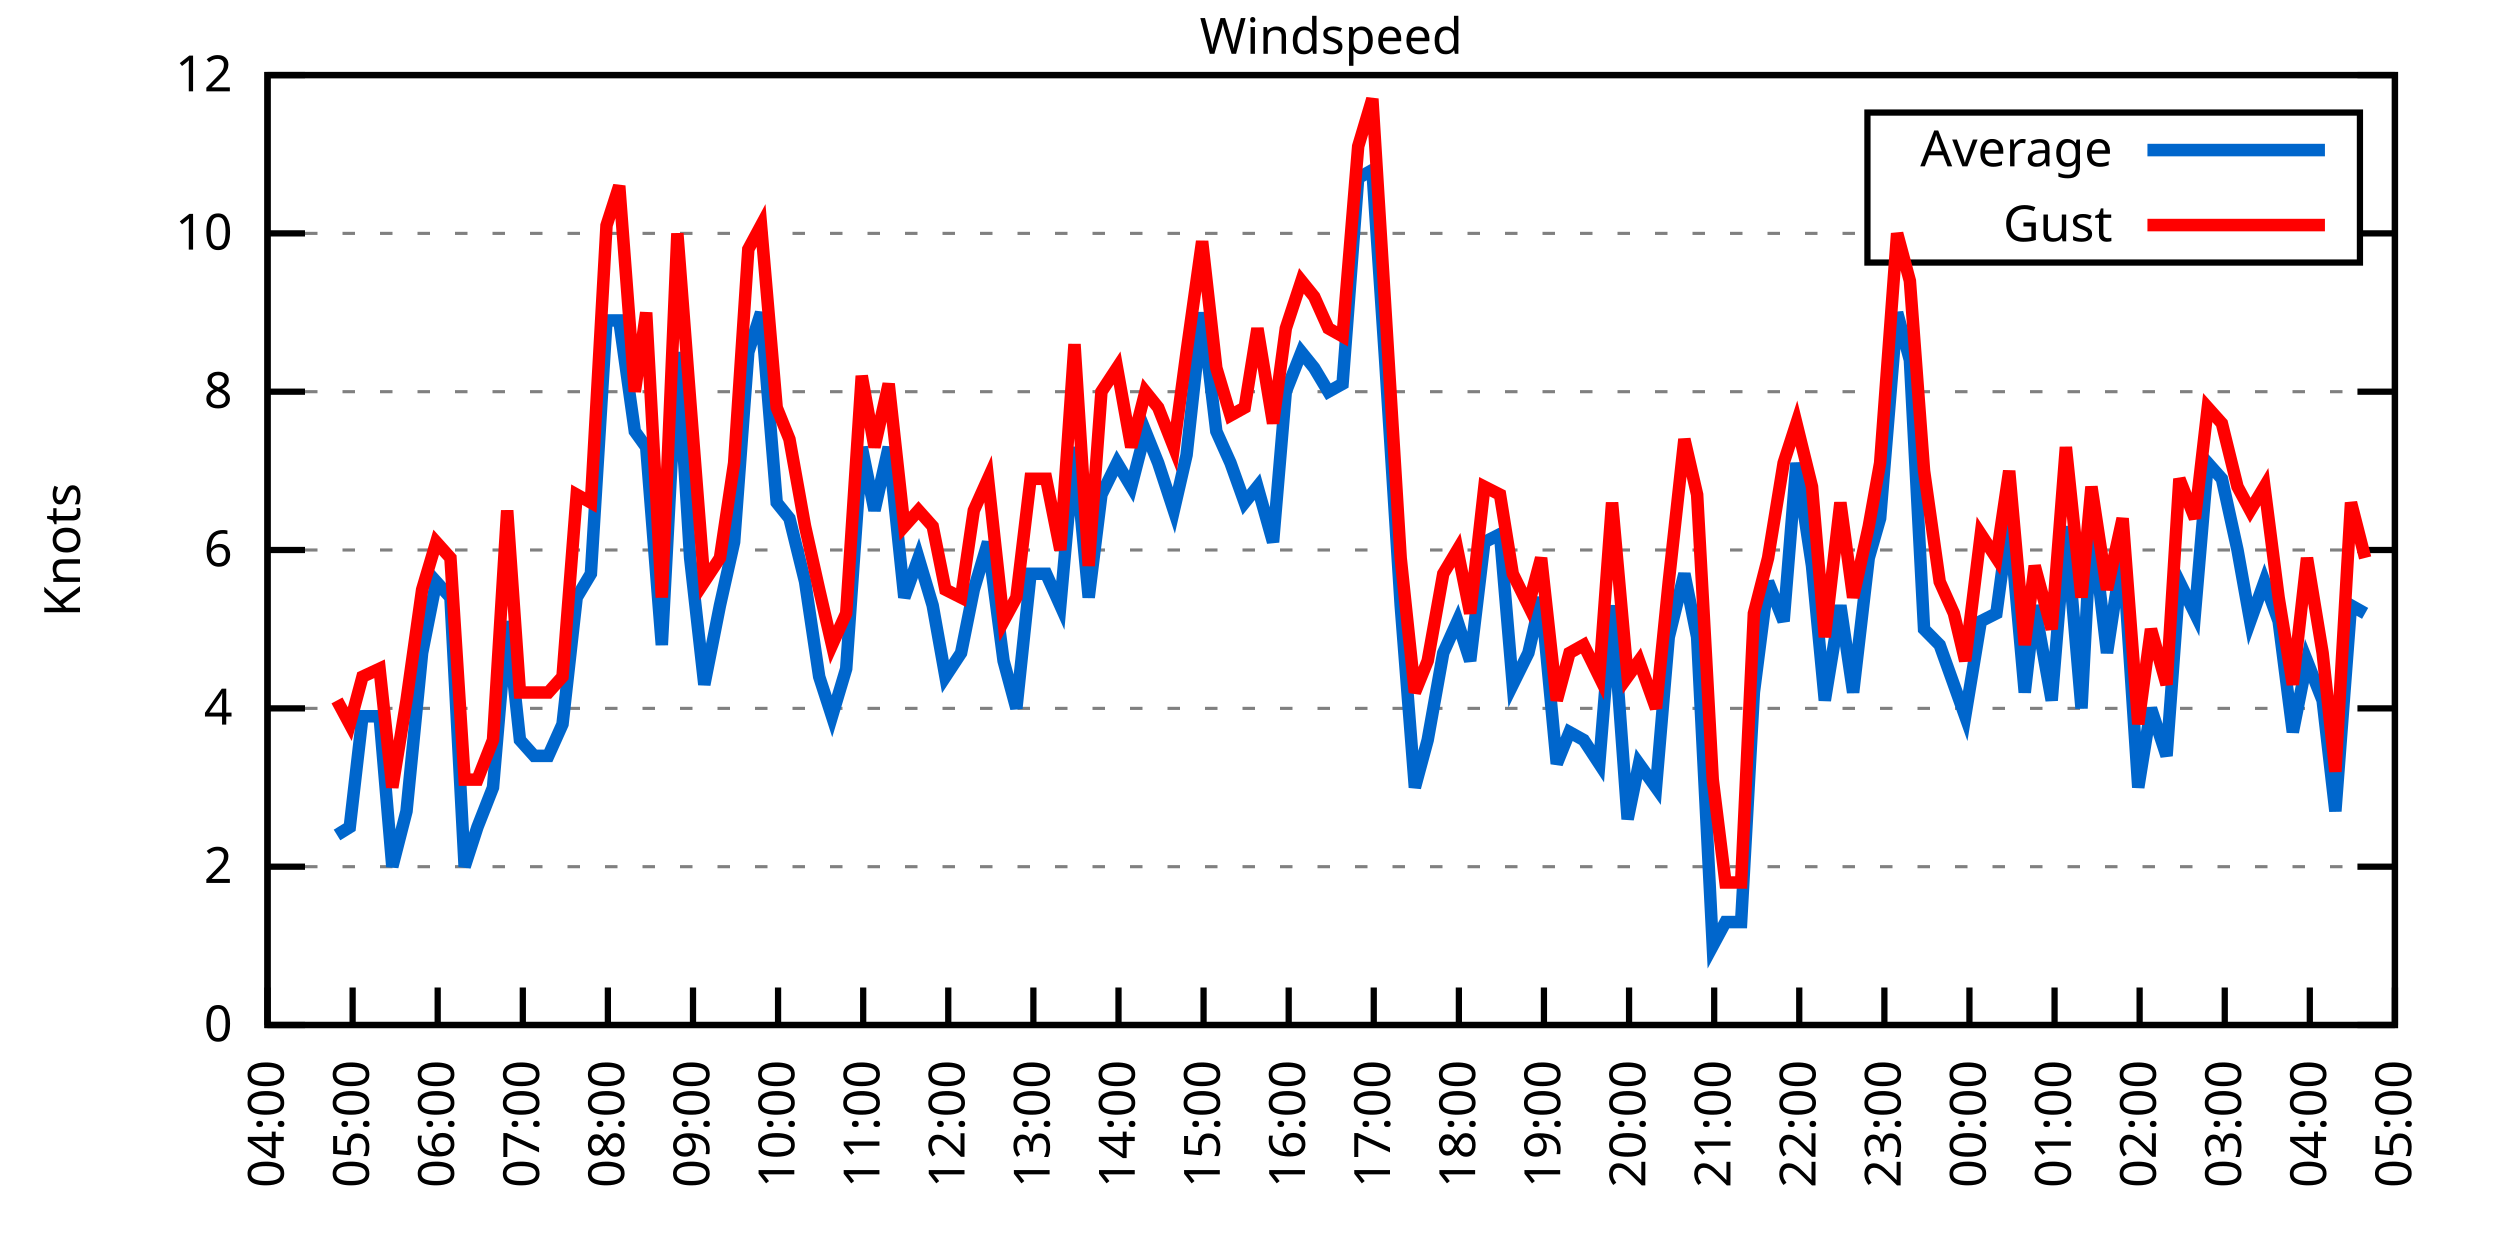
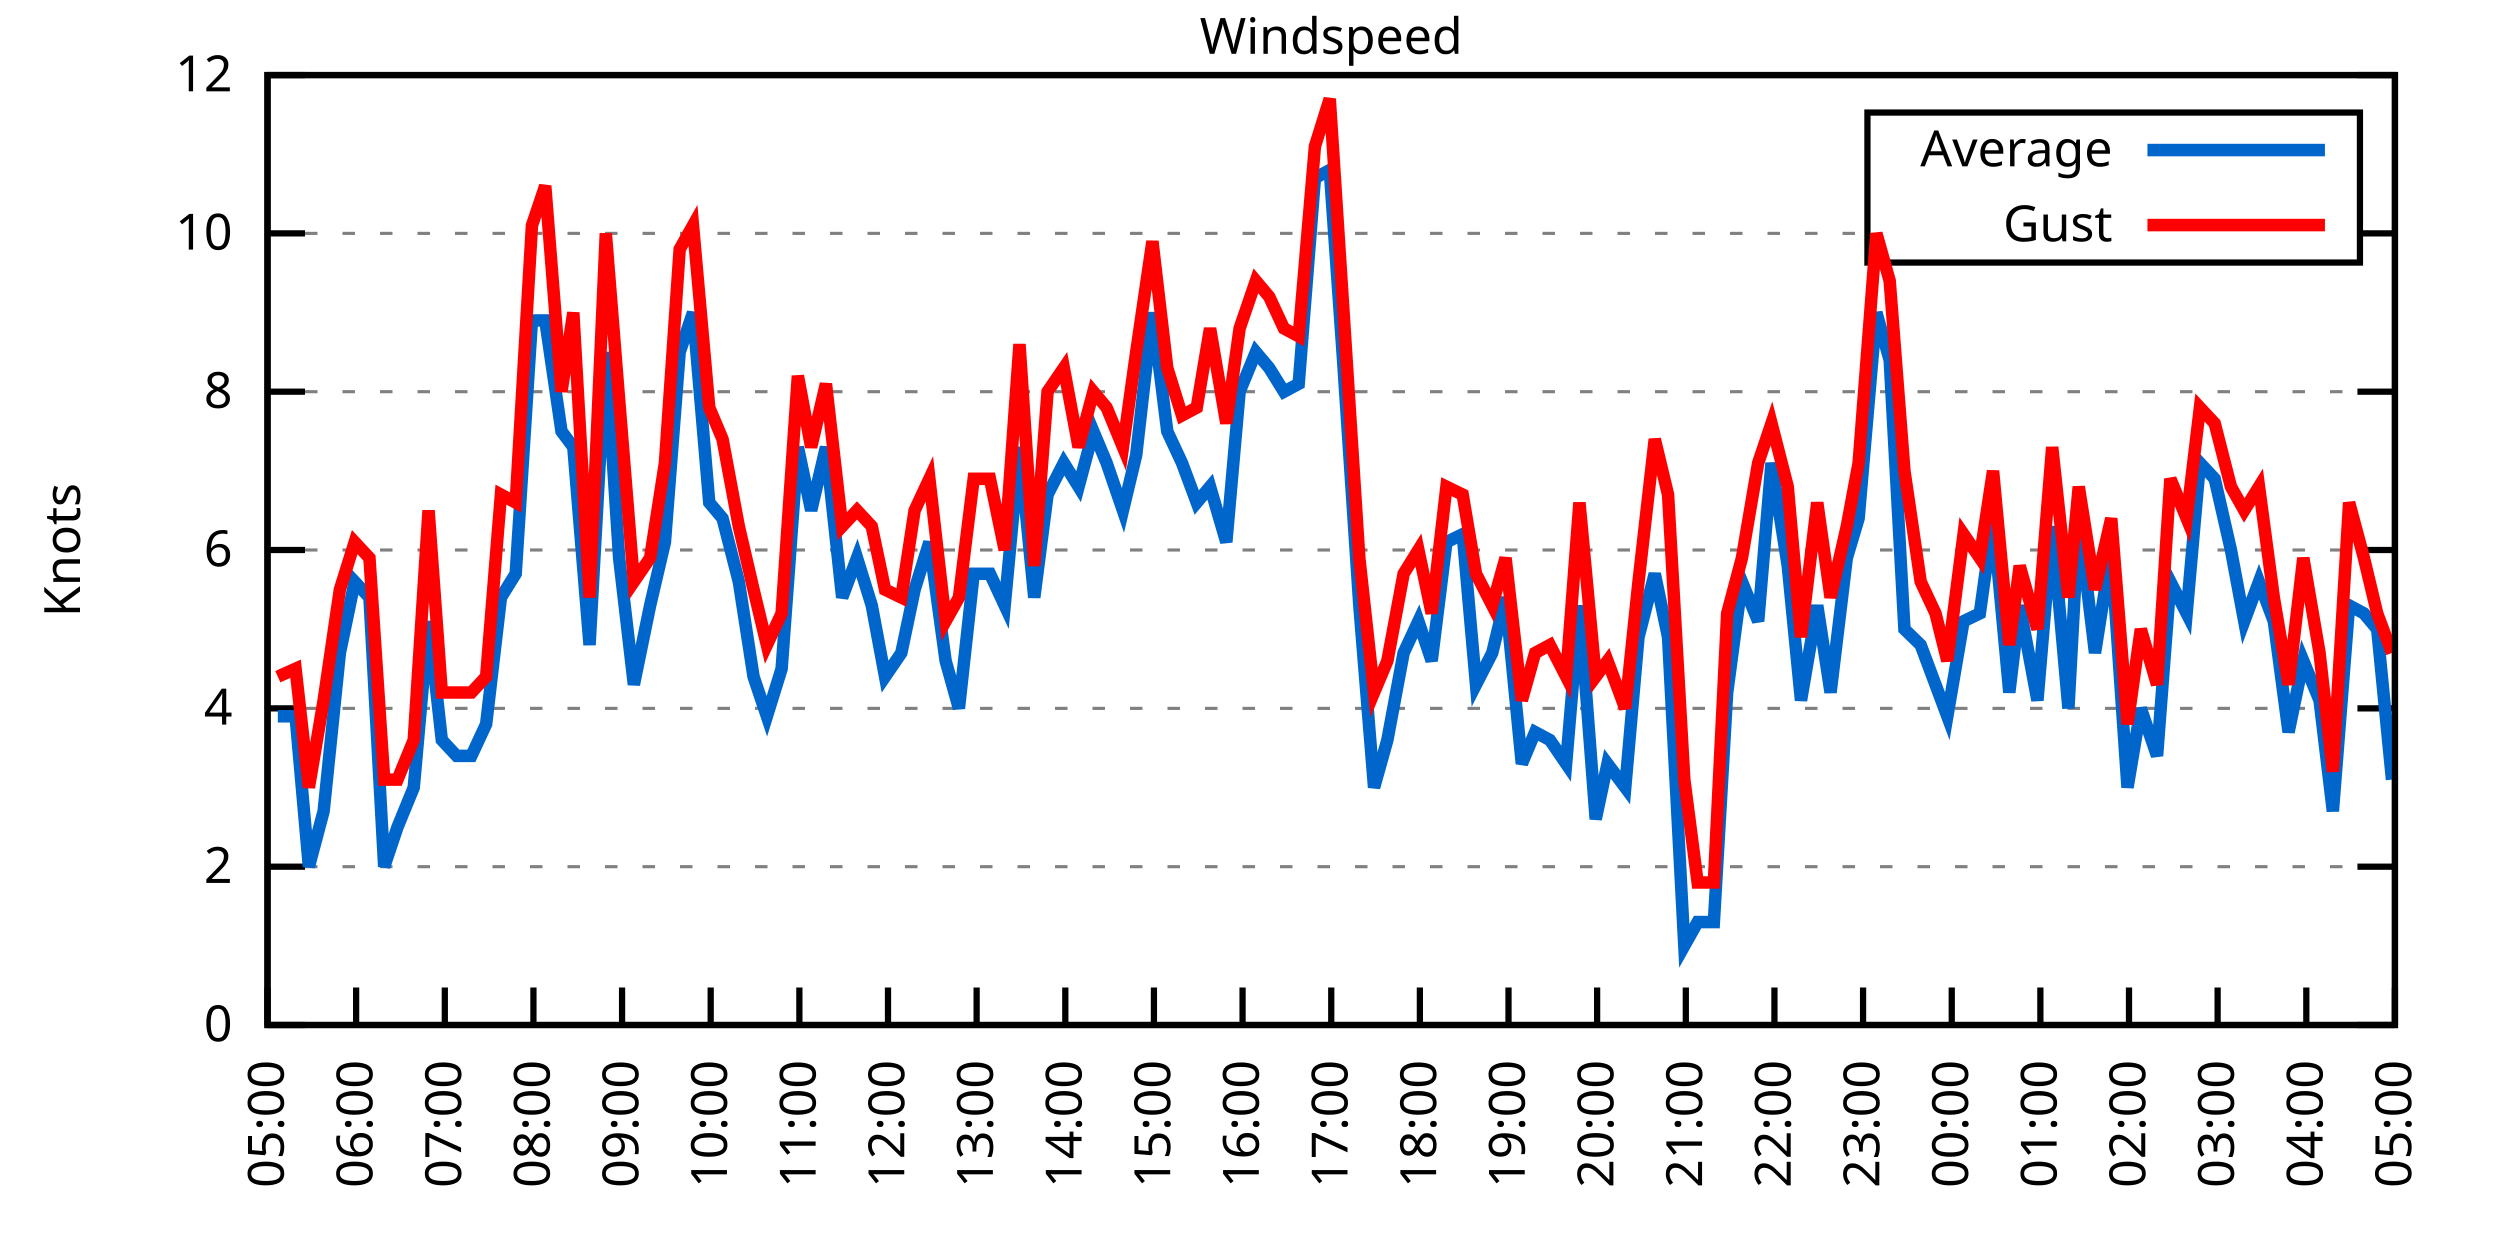
<svg xmlns="http://www.w3.org/2000/svg" xmlns:xlink="http://www.w3.org/1999/xlink" width="400" height="200" viewBox="0 0 400 200">
  <g id="gnuplot_canvas">
    <rect x="0" y="0" width="400" height="200" fill="none" />
    <defs>
      <circle id="gpDot" r="0.5" stroke-width="0.5" stroke="currentColor" />
      <path id="gpPt0" stroke-width="0.333" stroke="currentColor" d="M-1,0 h2 M0,-1 v2" />
      <path id="gpPt1" stroke-width="0.333" stroke="currentColor" d="M-1,-1 L1,1 M1,-1 L-1,1" />
      <path id="gpPt2" stroke-width="0.333" stroke="currentColor" d="M-1,0 L1,0 M0,-1 L0,1 M-1,-1 L1,1 M-1,1 L1,-1" />
      <rect id="gpPt3" stroke-width="0.333" stroke="currentColor" x="-1" y="-1" width="2" height="2" />
      <rect id="gpPt4" stroke-width="0.333" stroke="currentColor" fill="currentColor" x="-1" y="-1" width="2" height="2" />
      <circle id="gpPt5" stroke-width="0.333" stroke="currentColor" cx="0" cy="0" r="1" />
      <use xlink:href="#gpPt5" id="gpPt6" fill="currentColor" stroke="none" />
      <path id="gpPt7" stroke-width="0.333" stroke="currentColor" d="M0,-1.33 L-1.33,0.67 L1.33,0.67 z" />
      <use xlink:href="#gpPt7" id="gpPt8" fill="currentColor" stroke="none" />
      <use xlink:href="#gpPt7" id="gpPt9" stroke="currentColor" transform="rotate(180)" />
      <use xlink:href="#gpPt9" id="gpPt10" fill="currentColor" stroke="none" />
      <use xlink:href="#gpPt3" id="gpPt11" stroke="currentColor" transform="rotate(45)" />
      <use xlink:href="#gpPt11" id="gpPt12" fill="currentColor" stroke="none" />
      <path id="gpPt13" stroke-width="0.333" stroke="currentColor" d="M0,1.330 L1.265,0.411 L0.782,-1.067 L-0.782,-1.076 L-1.265,0.411 z" />
      <use xlink:href="#gpPt13" id="gpPt14" fill="currentColor" stroke="none" />
      <filter id="textbox" filterUnits="objectBoundingBox" x="0" y="0" height="1" width="1">
        <feFlood flood-color="white" flood-opacity="1" result="bgnd" />
        <feComposite in="SourceGraphic" in2="bgnd" operator="atop" />
      </filter>
      <filter id="greybox" filterUnits="objectBoundingBox" x="0" y="0" height="1" width="1">
        <feFlood flood-color="lightgrey" flood-opacity="1" result="grey" />
        <feComposite in="SourceGraphic" in2="grey" operator="atop" />
      </filter>
    </defs>
    <g fill="none" color="white" stroke="currentColor" stroke-width="1.00" stroke-linecap="butt" stroke-linejoin="miter">
</g>
    <g fill="none" color="black" stroke="currentColor" stroke-width="1.00" stroke-linecap="butt" stroke-linejoin="miter">
      <g stroke="none" shape-rendering="crispEdges">
        <polygon fill="rgb(255, 255, 255)" points="42.80,164.00 383.18,164.00 383.18,12.02 42.80,12.02 " />
      </g>
    </g>
    <g fill="none" color="black" stroke="currentColor" stroke-width="1.00" stroke-linecap="butt" stroke-linejoin="miter">
</g>
    <g fill="none" color="black" stroke="black" stroke-width="0.50" stroke-linecap="butt" stroke-linejoin="miter">
</g>
    <g fill="none" color="gray" stroke="currentColor" stroke-width="0.50" stroke-linecap="butt" stroke-linejoin="miter">
      <path stroke="gray" stroke-dasharray="2,4" class="gridline" d="M42.80,164.00 L383.19,164.00  " />
    </g>
    <g fill="none" color="gray" stroke="gray" stroke-width="1.00" stroke-linecap="butt" stroke-linejoin="miter">
</g>
    <g fill="none" color="black" stroke="currentColor" stroke-width="1.00" stroke-linecap="butt" stroke-linejoin="miter">
      <path stroke="black" d="M42.80,164.00 L48.80,164.00 M383.19,164.00 L377.19,164.00  " />
      <g transform="translate(37.20,166.60)" stroke="none" fill="black" font-family="Sans" font-size="8.00" text-anchor="end">
        <text>
          <tspan font-family="Sans"> 0</tspan>
        </text>
      </g>
    </g>
    <g fill="none" color="black" stroke="currentColor" stroke-width="1.00" stroke-linecap="butt" stroke-linejoin="miter">
</g>
    <g fill="none" color="black" stroke="black" stroke-width="0.50" stroke-linecap="butt" stroke-linejoin="miter">
</g>
    <g fill="none" color="gray" stroke="currentColor" stroke-width="0.50" stroke-linecap="butt" stroke-linejoin="miter">
      <path stroke="gray" stroke-dasharray="2,4" class="gridline" d="M42.80,138.67 L383.19,138.67  " />
    </g>
    <g fill="none" color="gray" stroke="gray" stroke-width="1.00" stroke-linecap="butt" stroke-linejoin="miter">
</g>
    <g fill="none" color="black" stroke="currentColor" stroke-width="1.00" stroke-linecap="butt" stroke-linejoin="miter">
      <path stroke="black" d="M42.80,138.67 L48.80,138.67 M383.19,138.67 L377.19,138.67  " />
      <g transform="translate(37.20,141.27)" stroke="none" fill="black" font-family="Sans" font-size="8.00" text-anchor="end">
        <text>
          <tspan font-family="Sans"> 2</tspan>
        </text>
      </g>
    </g>
    <g fill="none" color="black" stroke="currentColor" stroke-width="1.00" stroke-linecap="butt" stroke-linejoin="miter">
</g>
    <g fill="none" color="black" stroke="black" stroke-width="0.50" stroke-linecap="butt" stroke-linejoin="miter">
</g>
    <g fill="none" color="gray" stroke="currentColor" stroke-width="0.50" stroke-linecap="butt" stroke-linejoin="miter">
      <path stroke="gray" stroke-dasharray="2,4" class="gridline" d="M42.80,113.34 L383.19,113.34  " />
    </g>
    <g fill="none" color="gray" stroke="gray" stroke-width="1.00" stroke-linecap="butt" stroke-linejoin="miter">
</g>
    <g fill="none" color="black" stroke="currentColor" stroke-width="1.00" stroke-linecap="butt" stroke-linejoin="miter">
      <path stroke="black" d="M42.80,113.34 L48.80,113.34 M383.19,113.34 L377.19,113.34  " />
      <g transform="translate(37.20,115.94)" stroke="none" fill="black" font-family="Sans" font-size="8.00" text-anchor="end">
        <text>
          <tspan font-family="Sans"> 4</tspan>
        </text>
      </g>
    </g>
    <g fill="none" color="black" stroke="currentColor" stroke-width="1.00" stroke-linecap="butt" stroke-linejoin="miter">
</g>
    <g fill="none" color="black" stroke="black" stroke-width="0.50" stroke-linecap="butt" stroke-linejoin="miter">
</g>
    <g fill="none" color="gray" stroke="currentColor" stroke-width="0.50" stroke-linecap="butt" stroke-linejoin="miter">
      <path stroke="gray" stroke-dasharray="2,4" class="gridline" d="M42.80,88.00 L383.19,88.00  " />
    </g>
    <g fill="none" color="gray" stroke="gray" stroke-width="1.00" stroke-linecap="butt" stroke-linejoin="miter">
</g>
    <g fill="none" color="black" stroke="currentColor" stroke-width="1.00" stroke-linecap="butt" stroke-linejoin="miter">
      <path stroke="black" d="M42.80,88.00 L48.80,88.00 M383.19,88.00 L377.19,88.00  " />
      <g transform="translate(37.20,90.60)" stroke="none" fill="black" font-family="Sans" font-size="8.00" text-anchor="end">
        <text>
          <tspan font-family="Sans"> 6</tspan>
        </text>
      </g>
    </g>
    <g fill="none" color="black" stroke="currentColor" stroke-width="1.00" stroke-linecap="butt" stroke-linejoin="miter">
</g>
    <g fill="none" color="black" stroke="black" stroke-width="0.50" stroke-linecap="butt" stroke-linejoin="miter">
</g>
    <g fill="none" color="gray" stroke="currentColor" stroke-width="0.50" stroke-linecap="butt" stroke-linejoin="miter">
      <path stroke="gray" stroke-dasharray="2,4" class="gridline" d="M42.80,62.67 L383.19,62.67  " />
    </g>
    <g fill="none" color="gray" stroke="gray" stroke-width="1.00" stroke-linecap="butt" stroke-linejoin="miter">
</g>
    <g fill="none" color="black" stroke="currentColor" stroke-width="1.00" stroke-linecap="butt" stroke-linejoin="miter">
      <path stroke="black" d="M42.80,62.67 L48.80,62.67 M383.19,62.67 L377.19,62.67  " />
      <g transform="translate(37.20,65.27)" stroke="none" fill="black" font-family="Sans" font-size="8.00" text-anchor="end">
        <text>
          <tspan font-family="Sans"> 8</tspan>
        </text>
      </g>
    </g>
    <g fill="none" color="black" stroke="currentColor" stroke-width="1.00" stroke-linecap="butt" stroke-linejoin="miter">
</g>
    <g fill="none" color="black" stroke="black" stroke-width="0.50" stroke-linecap="butt" stroke-linejoin="miter">
</g>
    <g fill="none" color="gray" stroke="currentColor" stroke-width="0.50" stroke-linecap="butt" stroke-linejoin="miter">
      <path stroke="gray" stroke-dasharray="2,4" class="gridline" d="M42.80,37.34 L298.79,37.34 M377.59,37.34 L383.19,37.34  " />
    </g>
    <g fill="none" color="gray" stroke="gray" stroke-width="1.00" stroke-linecap="butt" stroke-linejoin="miter">
</g>
    <g fill="none" color="black" stroke="currentColor" stroke-width="1.00" stroke-linecap="butt" stroke-linejoin="miter">
      <path stroke="black" d="M42.80,37.34 L48.80,37.34 M383.19,37.34 L377.19,37.34  " />
      <g transform="translate(37.20,39.94)" stroke="none" fill="black" font-family="Sans" font-size="8.00" text-anchor="end">
        <text>
          <tspan font-family="Sans"> 10</tspan>
        </text>
      </g>
    </g>
    <g fill="none" color="black" stroke="currentColor" stroke-width="1.00" stroke-linecap="butt" stroke-linejoin="miter">
</g>
    <g fill="none" color="black" stroke="black" stroke-width="0.50" stroke-linecap="butt" stroke-linejoin="miter">
</g>
    <g fill="none" color="gray" stroke="currentColor" stroke-width="0.50" stroke-linecap="butt" stroke-linejoin="miter">
      <path stroke="gray" stroke-dasharray="2,4" class="gridline" d="M42.80,12.01 L383.19,12.01  " />
    </g>
    <g fill="none" color="gray" stroke="gray" stroke-width="1.00" stroke-linecap="butt" stroke-linejoin="miter">
</g>
    <g fill="none" color="black" stroke="currentColor" stroke-width="1.00" stroke-linecap="butt" stroke-linejoin="miter">
      <path stroke="black" d="M42.80,12.01 L48.80,12.01 M383.19,12.01 L377.19,12.01  " />
      <g transform="translate(37.20,14.61)" stroke="none" fill="black" font-family="Sans" font-size="8.00" text-anchor="end">
        <text>
          <tspan font-family="Sans"> 12</tspan>
        </text>
      </g>
    </g>
    <g fill="none" color="black" stroke="currentColor" stroke-width="1.00" stroke-linecap="butt" stroke-linejoin="miter">
      <path stroke="black" d="M42.80,164.00 L42.80,158.00  " />
      <g transform="translate(45.40,169.60) rotate(270.00)" stroke="none" fill="black" font-family="Sans" font-size="8.00" text-anchor="end">
        <text>
-           <tspan font-family="Sans">04:00</tspan>
-         </text>
-       </g>
-     </g>
-     <g fill="none" color="black" stroke="currentColor" stroke-width="1.00" stroke-linecap="butt" stroke-linejoin="miter">
-       <path stroke="black" d="M56.42,164.00 L56.42,158.00  " />
-       <g transform="translate(59.02,169.60) rotate(270.00)" stroke="none" fill="black" font-family="Sans" font-size="8.00" text-anchor="end">
-         <text>
          <tspan font-family="Sans">05:00</tspan>
        </text>
      </g>
    </g>
    <g fill="none" color="black" stroke="currentColor" stroke-width="1.00" stroke-linecap="butt" stroke-linejoin="miter">
-       <path stroke="black" d="M70.03,164.00 L70.03,158.00  " />
-       <g transform="translate(72.63,169.60) rotate(270.00)" stroke="none" fill="black" font-family="Sans" font-size="8.00" text-anchor="end">
+       <path stroke="black" d="M56.98,164.00 L56.98,158.00  " />
+       <g transform="translate(59.58,169.60) rotate(270.00)" stroke="none" fill="black" font-family="Sans" font-size="8.00" text-anchor="end">
        <text>
          <tspan font-family="Sans">06:00</tspan>
        </text>
      </g>
    </g>
    <g fill="none" color="black" stroke="currentColor" stroke-width="1.00" stroke-linecap="butt" stroke-linejoin="miter">
-       <path stroke="black" d="M83.65,164.00 L83.65,158.00  " />
-       <g transform="translate(86.25,169.60) rotate(270.00)" stroke="none" fill="black" font-family="Sans" font-size="8.00" text-anchor="end">
+       <path stroke="black" d="M71.17,164.00 L71.17,158.00  " />
+       <g transform="translate(73.77,169.60) rotate(270.00)" stroke="none" fill="black" font-family="Sans" font-size="8.00" text-anchor="end">
        <text>
          <tspan font-family="Sans">07:00</tspan>
        </text>
      </g>
    </g>
    <g fill="none" color="black" stroke="currentColor" stroke-width="1.00" stroke-linecap="butt" stroke-linejoin="miter">
-       <path stroke="black" d="M97.26,164.00 L97.26,158.00  " />
-       <g transform="translate(99.86,169.60) rotate(270.00)" stroke="none" fill="black" font-family="Sans" font-size="8.00" text-anchor="end">
+       <path stroke="black" d="M85.35,164.00 L85.35,158.00  " />
+       <g transform="translate(87.95,169.60) rotate(270.00)" stroke="none" fill="black" font-family="Sans" font-size="8.00" text-anchor="end">
        <text>
          <tspan font-family="Sans">08:00</tspan>
        </text>
      </g>
    </g>
    <g fill="none" color="black" stroke="currentColor" stroke-width="1.00" stroke-linecap="butt" stroke-linejoin="miter">
-       <path stroke="black" d="M110.88,164.00 L110.88,158.00  " />
-       <g transform="translate(113.48,169.60) rotate(270.00)" stroke="none" fill="black" font-family="Sans" font-size="8.00" text-anchor="end">
+       <path stroke="black" d="M99.53,164.00 L99.53,158.00  " />
+       <g transform="translate(102.13,169.60) rotate(270.00)" stroke="none" fill="black" font-family="Sans" font-size="8.00" text-anchor="end">
        <text>
          <tspan font-family="Sans">09:00</tspan>
        </text>
      </g>
    </g>
    <g fill="none" color="black" stroke="currentColor" stroke-width="1.00" stroke-linecap="butt" stroke-linejoin="miter">
-       <path stroke="black" d="M124.49,164.00 L124.49,158.00  " />
-       <g transform="translate(127.09,169.60) rotate(270.00)" stroke="none" fill="black" font-family="Sans" font-size="8.00" text-anchor="end">
+       <path stroke="black" d="M113.71,164.00 L113.71,158.00  " />
+       <g transform="translate(116.31,169.60) rotate(270.00)" stroke="none" fill="black" font-family="Sans" font-size="8.00" text-anchor="end">
        <text>
          <tspan font-family="Sans">10:00</tspan>
        </text>
      </g>
    </g>
    <g fill="none" color="black" stroke="currentColor" stroke-width="1.00" stroke-linecap="butt" stroke-linejoin="miter">
-       <path stroke="black" d="M138.11,164.00 L138.11,158.00  " />
-       <g transform="translate(140.71,169.60) rotate(270.00)" stroke="none" fill="black" font-family="Sans" font-size="8.00" text-anchor="end">
+       <path stroke="black" d="M127.90,164.00 L127.90,158.00  " />
+       <g transform="translate(130.50,169.60) rotate(270.00)" stroke="none" fill="black" font-family="Sans" font-size="8.00" text-anchor="end">
        <text>
          <tspan font-family="Sans">11:00</tspan>
        </text>
      </g>
    </g>
    <g fill="none" color="black" stroke="currentColor" stroke-width="1.00" stroke-linecap="butt" stroke-linejoin="miter">
-       <path stroke="black" d="M151.72,164.00 L151.72,158.00  " />
-       <g transform="translate(154.32,169.60) rotate(270.00)" stroke="none" fill="black" font-family="Sans" font-size="8.00" text-anchor="end">
+       <path stroke="black" d="M142.08,164.00 L142.08,158.00  " />
+       <g transform="translate(144.68,169.60) rotate(270.00)" stroke="none" fill="black" font-family="Sans" font-size="8.00" text-anchor="end">
        <text>
          <tspan font-family="Sans">12:00</tspan>
        </text>
      </g>
    </g>
    <g fill="none" color="black" stroke="currentColor" stroke-width="1.00" stroke-linecap="butt" stroke-linejoin="miter">
-       <path stroke="black" d="M165.34,164.00 L165.34,158.00  " />
-       <g transform="translate(167.94,169.60) rotate(270.00)" stroke="none" fill="black" font-family="Sans" font-size="8.00" text-anchor="end">
+       <path stroke="black" d="M156.26,164.00 L156.26,158.00  " />
+       <g transform="translate(158.86,169.60) rotate(270.00)" stroke="none" fill="black" font-family="Sans" font-size="8.00" text-anchor="end">
        <text>
          <tspan font-family="Sans">13:00</tspan>
        </text>
      </g>
    </g>
    <g fill="none" color="black" stroke="currentColor" stroke-width="1.00" stroke-linecap="butt" stroke-linejoin="miter">
-       <path stroke="black" d="M178.96,164.00 L178.96,158.00  " />
-       <g transform="translate(181.56,169.60) rotate(270.00)" stroke="none" fill="black" font-family="Sans" font-size="8.00" text-anchor="end">
+       <path stroke="black" d="M170.45,164.00 L170.45,158.00  " />
+       <g transform="translate(173.05,169.60) rotate(270.00)" stroke="none" fill="black" font-family="Sans" font-size="8.00" text-anchor="end">
        <text>
          <tspan font-family="Sans">14:00</tspan>
        </text>
      </g>
    </g>
    <g fill="none" color="black" stroke="currentColor" stroke-width="1.00" stroke-linecap="butt" stroke-linejoin="miter">
-       <path stroke="black" d="M192.57,164.00 L192.57,158.00  " />
-       <g transform="translate(195.17,169.60) rotate(270.00)" stroke="none" fill="black" font-family="Sans" font-size="8.00" text-anchor="end">
+       <path stroke="black" d="M184.63,164.00 L184.63,158.00  " />
+       <g transform="translate(187.23,169.60) rotate(270.00)" stroke="none" fill="black" font-family="Sans" font-size="8.00" text-anchor="end">
        <text>
          <tspan font-family="Sans">15:00</tspan>
        </text>
      </g>
    </g>
    <g fill="none" color="black" stroke="currentColor" stroke-width="1.00" stroke-linecap="butt" stroke-linejoin="miter">
-       <path stroke="black" d="M206.19,164.00 L206.19,158.00  " />
-       <g transform="translate(208.79,169.60) rotate(270.00)" stroke="none" fill="black" font-family="Sans" font-size="8.00" text-anchor="end">
+       <path stroke="black" d="M198.81,164.00 L198.81,158.00  " />
+       <g transform="translate(201.41,169.60) rotate(270.00)" stroke="none" fill="black" font-family="Sans" font-size="8.00" text-anchor="end">
        <text>
          <tspan font-family="Sans">16:00</tspan>
        </text>
      </g>
    </g>
    <g fill="none" color="black" stroke="currentColor" stroke-width="1.00" stroke-linecap="butt" stroke-linejoin="miter">
-       <path stroke="black" d="M219.80,164.00 L219.80,158.00  " />
-       <g transform="translate(222.40,169.60) rotate(270.00)" stroke="none" fill="black" font-family="Sans" font-size="8.00" text-anchor="end">
+       <path stroke="black" d="M213.00,164.00 L213.00,158.00  " />
+       <g transform="translate(215.60,169.60) rotate(270.00)" stroke="none" fill="black" font-family="Sans" font-size="8.00" text-anchor="end">
        <text>
          <tspan font-family="Sans">17:00</tspan>
        </text>
      </g>
    </g>
    <g fill="none" color="black" stroke="currentColor" stroke-width="1.00" stroke-linecap="butt" stroke-linejoin="miter">
-       <path stroke="black" d="M233.42,164.00 L233.42,158.00  " />
-       <g transform="translate(236.02,169.60) rotate(270.00)" stroke="none" fill="black" font-family="Sans" font-size="8.00" text-anchor="end">
+       <path stroke="black" d="M227.18,164.00 L227.18,158.00  " />
+       <g transform="translate(229.78,169.60) rotate(270.00)" stroke="none" fill="black" font-family="Sans" font-size="8.00" text-anchor="end">
        <text>
          <tspan font-family="Sans">18:00</tspan>
        </text>
      </g>
    </g>
    <g fill="none" color="black" stroke="currentColor" stroke-width="1.00" stroke-linecap="butt" stroke-linejoin="miter">
-       <path stroke="black" d="M247.03,164.00 L247.03,158.00  " />
-       <g transform="translate(249.63,169.60) rotate(270.00)" stroke="none" fill="black" font-family="Sans" font-size="8.00" text-anchor="end">
+       <path stroke="black" d="M241.36,164.00 L241.36,158.00  " />
+       <g transform="translate(243.96,169.60) rotate(270.00)" stroke="none" fill="black" font-family="Sans" font-size="8.00" text-anchor="end">
        <text>
          <tspan font-family="Sans">19:00</tspan>
        </text>
      </g>
    </g>
    <g fill="none" color="black" stroke="currentColor" stroke-width="1.00" stroke-linecap="butt" stroke-linejoin="miter">
-       <path stroke="black" d="M260.65,164.00 L260.65,158.00  " />
-       <g transform="translate(263.25,169.60) rotate(270.00)" stroke="none" fill="black" font-family="Sans" font-size="8.00" text-anchor="end">
+       <path stroke="black" d="M255.54,164.00 L255.54,158.00  " />
+       <g transform="translate(258.14,169.60) rotate(270.00)" stroke="none" fill="black" font-family="Sans" font-size="8.00" text-anchor="end">
        <text>
          <tspan font-family="Sans">20:00</tspan>
        </text>
      </g>
    </g>
    <g fill="none" color="black" stroke="currentColor" stroke-width="1.00" stroke-linecap="butt" stroke-linejoin="miter">
-       <path stroke="black" d="M274.27,164.00 L274.27,158.00  " />
-       <g transform="translate(276.87,169.60) rotate(270.00)" stroke="none" fill="black" font-family="Sans" font-size="8.00" text-anchor="end">
+       <path stroke="black" d="M269.73,164.00 L269.73,158.00  " />
+       <g transform="translate(272.33,169.60) rotate(270.00)" stroke="none" fill="black" font-family="Sans" font-size="8.00" text-anchor="end">
        <text>
          <tspan font-family="Sans">21:00</tspan>
        </text>
      </g>
    </g>
    <g fill="none" color="black" stroke="currentColor" stroke-width="1.00" stroke-linecap="butt" stroke-linejoin="miter">
-       <path stroke="black" d="M287.88,164.00 L287.88,158.00  " />
-       <g transform="translate(290.48,169.60) rotate(270.00)" stroke="none" fill="black" font-family="Sans" font-size="8.00" text-anchor="end">
+       <path stroke="black" d="M283.91,164.00 L283.91,158.00  " />
+       <g transform="translate(286.51,169.60) rotate(270.00)" stroke="none" fill="black" font-family="Sans" font-size="8.00" text-anchor="end">
        <text>
          <tspan font-family="Sans">22:00</tspan>
        </text>
      </g>
    </g>
    <g fill="none" color="black" stroke="currentColor" stroke-width="1.00" stroke-linecap="butt" stroke-linejoin="miter">
-       <path stroke="black" d="M301.50,164.00 L301.50,158.00  " />
-       <g transform="translate(304.10,169.60) rotate(270.00)" stroke="none" fill="black" font-family="Sans" font-size="8.00" text-anchor="end">
+       <path stroke="black" d="M298.09,164.00 L298.09,158.00  " />
+       <g transform="translate(300.69,169.60) rotate(270.00)" stroke="none" fill="black" font-family="Sans" font-size="8.00" text-anchor="end">
        <text>
          <tspan font-family="Sans">23:00</tspan>
        </text>
      </g>
    </g>
    <g fill="none" color="black" stroke="currentColor" stroke-width="1.00" stroke-linecap="butt" stroke-linejoin="miter">
-       <path stroke="black" d="M315.11,164.00 L315.11,158.00  " />
-       <g transform="translate(317.71,169.60) rotate(270.00)" stroke="none" fill="black" font-family="Sans" font-size="8.00" text-anchor="end">
+       <path stroke="black" d="M312.28,164.00 L312.28,158.00  " />
+       <g transform="translate(314.88,169.60) rotate(270.00)" stroke="none" fill="black" font-family="Sans" font-size="8.00" text-anchor="end">
        <text>
          <tspan font-family="Sans">00:00</tspan>
        </text>
      </g>
    </g>
    <g fill="none" color="black" stroke="currentColor" stroke-width="1.00" stroke-linecap="butt" stroke-linejoin="miter">
-       <path stroke="black" d="M328.73,164.00 L328.73,158.00  " />
-       <g transform="translate(331.33,169.60) rotate(270.00)" stroke="none" fill="black" font-family="Sans" font-size="8.00" text-anchor="end">
+       <path stroke="black" d="M326.46,164.00 L326.46,158.00  " />
+       <g transform="translate(329.06,169.60) rotate(270.00)" stroke="none" fill="black" font-family="Sans" font-size="8.00" text-anchor="end">
        <text>
          <tspan font-family="Sans">01:00</tspan>
        </text>
      </g>
    </g>
    <g fill="none" color="black" stroke="currentColor" stroke-width="1.00" stroke-linecap="butt" stroke-linejoin="miter">
-       <path stroke="black" d="M342.34,164.00 L342.34,158.00  " />
-       <g transform="translate(344.94,169.60) rotate(270.00)" stroke="none" fill="black" font-family="Sans" font-size="8.00" text-anchor="end">
+       <path stroke="black" d="M340.64,164.00 L340.64,158.00  " />
+       <g transform="translate(343.24,169.60) rotate(270.00)" stroke="none" fill="black" font-family="Sans" font-size="8.00" text-anchor="end">
        <text>
          <tspan font-family="Sans">02:00</tspan>
        </text>
      </g>
    </g>
    <g fill="none" color="black" stroke="currentColor" stroke-width="1.00" stroke-linecap="butt" stroke-linejoin="miter">
-       <path stroke="black" d="M355.96,164.00 L355.96,158.00  " />
-       <g transform="translate(358.56,169.60) rotate(270.00)" stroke="none" fill="black" font-family="Sans" font-size="8.00" text-anchor="end">
+       <path stroke="black" d="M354.82,164.00 L354.82,158.00  " />
+       <g transform="translate(357.42,169.60) rotate(270.00)" stroke="none" fill="black" font-family="Sans" font-size="8.00" text-anchor="end">
        <text>
          <tspan font-family="Sans">03:00</tspan>
        </text>
      </g>
    </g>
    <g fill="none" color="black" stroke="currentColor" stroke-width="1.00" stroke-linecap="butt" stroke-linejoin="miter">
-       <path stroke="black" d="M369.57,164.00 L369.57,158.00  " />
-       <g transform="translate(372.17,169.60) rotate(270.00)" stroke="none" fill="black" font-family="Sans" font-size="8.00" text-anchor="end">
+       <path stroke="black" d="M369.01,164.00 L369.01,158.00  " />
+       <g transform="translate(371.61,169.60) rotate(270.00)" stroke="none" fill="black" font-family="Sans" font-size="8.00" text-anchor="end">
        <text>
          <tspan font-family="Sans">04:00</tspan>
        </text>
      </g>
    </g>
    <g fill="none" color="black" stroke="currentColor" stroke-width="1.00" stroke-linecap="butt" stroke-linejoin="miter">
      <path stroke="black" d="M383.19,164.00 L383.19,158.00  " />
      <g transform="translate(385.79,169.60) rotate(270.00)" stroke="none" fill="black" font-family="Sans" font-size="8.00" text-anchor="end">
        <text>
          <tspan font-family="Sans">05:00</tspan>
        </text>
      </g>
    </g>
    <g fill="none" color="black" stroke="currentColor" stroke-width="1.00" stroke-linecap="butt" stroke-linejoin="miter">
</g>
    <g fill="none" color="black" stroke="currentColor" stroke-width="1.00" stroke-linecap="butt" stroke-linejoin="miter">
      <path stroke="black" d="M42.80,12.01 L42.80,164.00 L383.19,164.00 L383.19,12.01 L42.80,12.01 Z  " />
    </g>
    <g fill="none" color="black" stroke="currentColor" stroke-width="1.00" stroke-linecap="butt" stroke-linejoin="miter">
</g>
    <g fill="none" color="black" stroke="currentColor" stroke-width="1.00" stroke-linecap="butt" stroke-linejoin="miter">
      <path stroke="black" d="M298.79,42.01 L298.79,18.01 L377.59,18.01 L377.59,42.01 L298.79,42.01 Z  " />
    </g>
    <g id="Windspeed_plot_1">
      <g fill="none" color="white" stroke="black" stroke-width="2.00" stroke-linecap="butt" stroke-linejoin="miter">
</g>
      <g fill="none" color="black" stroke="currentColor" stroke-width="2.00" stroke-linecap="butt" stroke-linejoin="miter">
        <g transform="translate(337.99,26.61)" stroke="none" fill="black" font-family="Sans" font-size="8.00" text-anchor="end">
          <text>
            <tspan font-family="Sans">Average</tspan>
          </text>
        </g>
      </g>
      <g fill="none" color="black" stroke="currentColor" stroke-width="2.00" stroke-linecap="butt" stroke-linejoin="miter">
-         <path stroke="rgb(  0, 102, 204)" d="M343.59,24.01 L371.99,24.01 M53.92,133.60 L55.96,132.34 L58.00,114.60 L60.73,114.60 L62.77,138.67 L65.04,129.80   L67.54,104.47 L69.80,93.07 L72.07,95.60 L74.34,138.67 L76.39,132.34 L78.88,126.00 L81.15,99.40 L83.19,118.40   L85.46,120.94 L87.73,120.94 L90.00,115.87 L92.27,95.60 L94.54,91.80 L97.04,51.27 L99.08,51.27 L101.57,69.01   L103.39,71.54 L105.89,103.20 L108.38,56.34 L110.42,89.27 L112.69,109.54 L115.19,96.87 L117.46,86.74 L119.73,56.34   L121.77,50.01 L124.27,80.41 L126.31,82.94 L128.81,93.07 L131.07,108.27 L133.12,114.60 L135.39,107.00 L137.88,71.54   L139.92,81.67 L142.19,71.54 L144.69,95.60 L146.96,89.27 L149.23,96.87 L151.27,108.27 L153.77,104.47 L155.81,94.34   L158.08,86.74 L160.57,105.74 L162.62,113.34 L164.89,91.80 L167.38,91.80 L169.65,96.87 L171.92,71.54 L174.19,95.60   L176.23,79.14 L178.73,74.07 L181.00,77.87 L183.27,69.01 L185.31,74.07 L187.81,81.67 L189.85,72.81 L192.34,50.01   L194.61,69.01 L196.88,74.07 L199.15,80.41 L201.19,77.87 L203.69,86.74 L205.73,62.67 L208.23,56.34 L210.27,58.87   L212.54,62.67 L214.81,61.41 L217.31,28.48 L219.58,27.21 L221.62,57.61 L224.11,96.87 L226.38,126.00 L228.43,118.40   L230.92,104.47 L233.19,99.40 L235.23,105.74 L237.50,86.74 L240.00,85.47 L242.04,109.54 L244.54,104.47 L246.58,95.60   L249.08,122.20 L251.12,117.14 L253.39,118.40 L255.88,122.20 L257.93,96.87 L260.42,131.07 L262.24,122.20 L264.96,126.00   L267.00,101.94 L269.50,91.80 L271.54,101.94 L274.04,151.33 L276.08,147.53 L278.58,147.53 L280.62,110.80 L282.89,93.07   L285.38,99.40 L287.43,74.07 L289.92,90.54 L291.97,112.07 L294.46,96.87 L296.50,110.80 L299.00,89.27 L300.82,82.94   L303.54,50.01 L305.58,57.61 L307.85,100.67 L310.35,103.20 L312.62,109.54 L314.43,114.60 L316.93,99.40 L319.42,98.14   L321.47,82.94 L323.96,110.80 L325.55,96.87 L328.27,112.07 L330.54,84.21 L333.04,113.34 L334.63,82.94 L337.12,104.47   L339.62,88.00 L342.12,126.00 L344.16,113.34 L346.65,120.94 L348.70,93.07 L351.19,98.14 L353.24,74.07 L355.50,76.61   L358.00,88.00 L360.04,99.40 L362.31,93.07 L364.58,99.40 L366.85,117.14 L369.12,105.74 L371.62,112.07 L373.66,129.80   L376.16,96.87 L378.42,98.14  " />
+         <path stroke="rgb(  0, 102, 204)" d="M343.59,24.01 L371.99,24.01 M44.45,114.60 L47.29,114.60 L49.42,138.67 L51.78,129.80 L54.38,104.47 L56.75,93.07   L59.11,95.60 L61.47,138.67 L63.60,132.34 L66.20,126.00 L68.57,99.40 L70.69,118.40 L73.06,120.94 L75.42,120.94   L77.78,115.87 L80.15,95.60 L82.51,91.80 L85.11,51.27 L87.24,51.27 L89.84,69.01 L91.73,71.54 L94.33,103.20   L96.93,56.34 L99.06,89.27 L101.42,109.54 L104.02,96.87 L106.39,86.74 L108.75,56.34 L110.88,50.01 L113.48,80.41   L115.61,82.94 L118.21,93.07 L120.57,108.27 L122.70,114.60 L125.06,107.00 L127.66,71.54 L129.79,81.67 L132.15,71.54   L134.75,95.60 L137.12,89.27 L139.48,96.87 L141.61,108.27 L144.21,104.47 L146.34,94.34 L148.70,86.74 L151.30,105.74   L153.43,113.34 L155.79,91.80 L158.39,91.80 L160.75,96.87 L163.12,71.54 L165.48,95.60 L167.61,79.14 L170.21,74.07   L172.57,77.87 L174.94,69.01 L177.06,74.07 L179.67,81.67 L181.79,72.81 L184.39,50.01 L186.76,69.01 L189.12,74.07   L191.48,80.41 L193.61,77.87 L196.21,86.74 L198.34,62.67 L200.94,56.34 L203.07,58.87 L205.43,62.67 L207.79,61.41   L210.39,28.48 L212.76,27.21 L214.89,57.61 L217.49,96.87 L219.85,126.00 L221.98,118.40 L224.58,104.47 L226.94,99.40   L229.07,105.74 L231.43,86.74 L234.03,85.47 L236.16,109.54 L238.76,104.47 L240.89,95.60 L243.49,122.20 L245.62,117.14   L247.98,118.40 L250.58,122.20 L252.71,96.87 L255.31,131.07 L257.20,122.20 L260.04,126.00 L262.16,101.94 L264.76,91.80   L266.89,101.94 L269.49,151.33 L271.62,147.53 L274.22,147.53 L276.35,110.80 L278.71,93.07 L281.31,99.40 L283.44,74.07   L286.04,90.54 L288.16,112.07 L290.76,96.87 L292.89,110.80 L295.49,89.27 L297.38,82.94 L300.22,50.01 L302.35,57.61   L304.71,100.67 L307.31,103.20 L309.68,109.54 L311.57,114.60 L314.17,99.40 L316.77,98.14 L318.89,82.94 L321.49,110.80   L323.15,96.87 L325.99,112.07 L328.35,84.21 L330.95,113.34 L332.60,82.94 L335.20,104.47 L337.80,88.00 L340.40,126.00   L342.53,113.34 L345.13,120.94 L347.26,93.07 L349.86,98.14 L351.99,74.07 L354.35,76.61 L356.95,88.00 L359.08,99.40   L361.44,93.07 L363.81,99.40 L366.17,117.14 L368.53,105.74 L371.13,112.07 L373.26,129.80 L375.86,96.87 L378.23,98.14   L380.35,100.67 L382.72,124.74  " />
      </g>
    </g>
    <g id="Windspeed_plot_2">
      <g fill="none" color="black" stroke="currentColor" stroke-width="2.00" stroke-linecap="butt" stroke-linejoin="miter">
        <g transform="translate(337.99,38.61)" stroke="none" fill="black" font-family="Sans" font-size="8.00" text-anchor="end">
          <text>
            <tspan font-family="Sans">Gust</tspan>
          </text>
        </g>
      </g>
      <g fill="none" color="black" stroke="currentColor" stroke-width="2.00" stroke-linecap="butt" stroke-linejoin="miter">
-         <path stroke="rgb(255,   0,   0)" d="M343.59,36.01 L371.99,36.01 M53.92,112.07 L55.96,115.87 L58.00,108.27 L60.73,107.00 L62.77,126.00 L65.04,112.07   L67.54,94.34 L69.80,86.74 L72.07,89.27 L74.34,124.74 L76.39,124.74 L78.88,118.40 L81.15,81.67 L83.19,110.80   L85.46,110.80 L87.73,110.80 L90.00,108.27 L92.27,79.14 L94.54,80.41 L97.04,36.08 L99.08,29.74 L101.57,62.67   L103.39,50.01 L105.89,95.60 L108.38,37.34 L110.42,63.94 L112.69,93.07 L115.19,89.27 L117.46,74.07 L119.73,39.87   L121.77,36.08 L124.27,65.21 L126.31,70.27 L128.81,84.21 L131.07,94.34 L133.12,103.20 L135.39,98.14 L137.88,60.14   L139.92,71.54 L142.19,61.41 L144.69,84.21 L146.96,81.67 L149.23,84.21 L151.27,94.34 L153.77,95.60 L155.81,81.67   L158.08,76.61 L160.57,99.40 L162.62,95.60 L164.89,76.61 L167.38,76.61 L169.65,88.00 L171.92,55.07 L174.19,90.54   L176.23,62.67 L178.73,58.87 L181.00,71.54 L183.27,62.67 L185.31,65.21 L187.81,71.54 L189.85,56.34 L192.34,38.61   L194.61,58.87 L196.88,66.47 L199.15,65.21 L201.19,52.54 L203.69,67.74 L205.73,52.54 L208.23,44.94 L210.27,47.47   L212.54,52.54 L214.81,53.81 L217.31,23.41 L219.58,15.81 L221.62,48.74 L224.11,89.27 L226.38,110.80 L228.43,105.74   L230.92,91.80 L233.19,88.00 L235.23,98.14 L237.50,77.87 L240.00,79.14 L242.04,91.80 L244.54,96.87 L246.58,89.27   L249.08,112.07 L251.12,104.47 L253.39,103.20 L255.88,108.27 L257.93,80.41 L260.42,108.27 L262.24,105.74 L264.96,113.34   L267.00,93.07 L269.50,70.27 L271.54,79.14 L274.04,124.74 L276.08,141.20 L278.58,141.20 L280.62,98.14 L282.89,89.27   L285.38,74.07 L287.43,67.74 L289.92,77.87 L291.97,101.94 L294.46,80.41 L296.50,95.60 L299.00,84.21 L300.82,74.07   L303.54,37.34 L305.58,44.94 L307.85,75.34 L310.35,93.07 L312.62,98.14 L314.43,105.74 L316.93,85.47 L319.42,89.27   L321.47,75.34 L323.96,103.20 L325.55,90.54 L328.27,100.67 L330.54,71.54 L333.04,95.60 L334.63,77.87 L337.12,94.34   L339.62,82.94 L342.12,115.87 L344.16,100.67 L346.65,109.54 L348.70,76.61 L351.19,82.94 L353.24,65.21 L355.50,67.74   L358.00,77.87 L360.04,81.67 L362.31,77.87 L364.58,95.60 L366.85,109.54 L369.12,89.27 L371.62,104.47 L373.66,123.47   L376.16,80.41 L378.42,89.27  " />
+         <path stroke="rgb(255,   0,   0)" d="M343.59,36.01 L371.99,36.01 M44.45,108.27 L47.29,107.00 L49.42,126.00 L51.78,112.07 L54.38,94.34 L56.75,86.74   L59.11,89.27 L61.47,124.74 L63.60,124.74 L66.20,118.40 L68.57,81.67 L70.69,110.80 L73.06,110.80 L75.42,110.80   L77.78,108.27 L80.15,79.14 L82.51,80.41 L85.11,36.08 L87.24,29.74 L89.84,62.67 L91.73,50.01 L94.33,95.60   L96.93,37.34 L99.06,63.94 L101.42,93.07 L104.02,89.27 L106.39,74.07 L108.75,39.87 L110.88,36.08 L113.48,65.21   L115.61,70.27 L118.21,84.21 L120.57,94.34 L122.70,103.20 L125.06,98.14 L127.66,60.14 L129.79,71.54 L132.15,61.41   L134.75,84.21 L137.12,81.67 L139.48,84.21 L141.61,94.34 L144.21,95.60 L146.34,81.67 L148.70,76.61 L151.30,99.40   L153.43,95.60 L155.79,76.61 L158.39,76.61 L160.75,88.00 L163.12,55.07 L165.48,90.54 L167.61,62.67 L170.21,58.87   L172.57,71.54 L174.94,62.67 L177.06,65.21 L179.67,71.54 L181.79,56.34 L184.39,38.61 L186.76,58.87 L189.12,66.47   L191.48,65.21 L193.61,52.54 L196.21,67.74 L198.34,52.54 L200.94,44.94 L203.07,47.47 L205.43,52.54 L207.79,53.81   L210.39,23.41 L212.76,15.81 L214.89,48.74 L217.49,89.27 L219.85,110.80 L221.98,105.74 L224.58,91.80 L226.94,88.00   L229.07,98.14 L231.43,77.87 L234.03,79.14 L236.16,91.80 L238.76,96.87 L240.89,89.27 L243.49,112.07 L245.62,104.47   L247.98,103.20 L250.58,108.27 L252.71,80.41 L255.31,108.27 L257.20,105.74 L260.04,113.34 L262.16,93.07 L264.76,70.27   L266.89,79.14 L269.49,124.74 L271.62,141.20 L274.22,141.20 L276.35,98.14 L278.71,89.27 L281.31,74.07 L283.44,67.74   L286.04,77.87 L288.16,101.94 L290.76,80.41 L292.89,95.60 L295.49,84.21 L297.38,74.07 L300.22,37.34 L302.35,44.94   L304.71,75.34 L307.31,93.07 L309.68,98.14 L311.57,105.74 L314.17,85.47 L316.77,89.27 L318.89,75.34 L321.49,103.20   L323.15,90.54 L325.99,100.67 L328.35,71.54 L330.95,95.60 L332.60,77.87 L335.20,94.34 L337.80,82.94 L340.40,115.87   L342.53,100.67 L345.13,109.54 L347.26,76.61 L349.86,82.94 L351.99,65.21 L354.35,67.74 L356.95,77.87 L359.08,81.67   L361.44,77.87 L363.81,95.60 L366.17,109.54 L368.53,89.27 L371.13,104.47 L373.26,123.47 L375.86,80.41 L378.23,89.27   L380.35,98.14 L382.72,104.47  " />
      </g>
    </g>
    <g fill="none" color="black" stroke="currentColor" stroke-width="2.00" stroke-linecap="butt" stroke-linejoin="miter">
</g>
    <g fill="none" color="black" stroke="black" stroke-width="1.00" stroke-linecap="butt" stroke-linejoin="miter">
</g>
    <g fill="none" color="black" stroke="currentColor" stroke-width="1.00" stroke-linecap="butt" stroke-linejoin="miter">
      <path stroke="black" d="M42.80,12.01 L42.80,164.00 L383.19,164.00 L383.19,12.01 L42.80,12.01 Z  " />
      <g transform="translate(12.80,88.01) rotate(270.00)" stroke="none" fill="black" font-family="Sans" font-size="8.00" text-anchor="middle">
        <text>
          <tspan font-family="Sans">Knots</tspan>
        </text>
      </g>
    </g>
    <g fill="none" color="black" stroke="currentColor" stroke-width="1.00" stroke-linecap="butt" stroke-linejoin="miter">
</g>
    <g fill="none" color="black" stroke="currentColor" stroke-width="1.00" stroke-linecap="butt" stroke-linejoin="miter">
      <g transform="translate(212.99,8.61)" stroke="none" fill="black" font-family="Sans" font-size="8.00" text-anchor="middle">
        <text>
          <tspan font-family="Sans">Windspeed</tspan>
        </text>
      </g>
    </g>
    <g fill="none" color="black" stroke="currentColor" stroke-width="1.00" stroke-linecap="butt" stroke-linejoin="miter">
</g>
  </g>
</svg>
